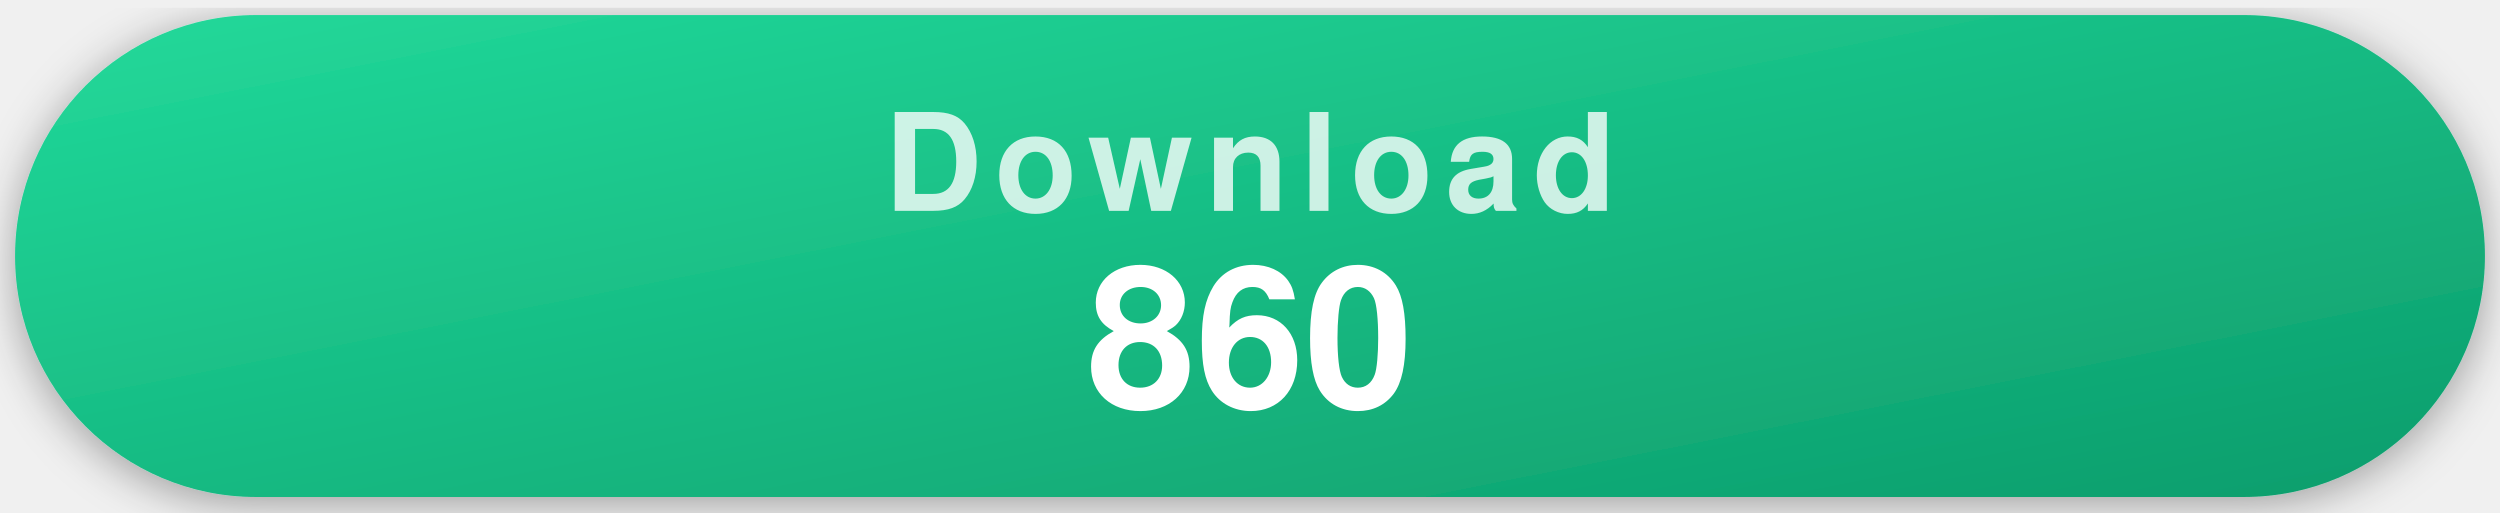
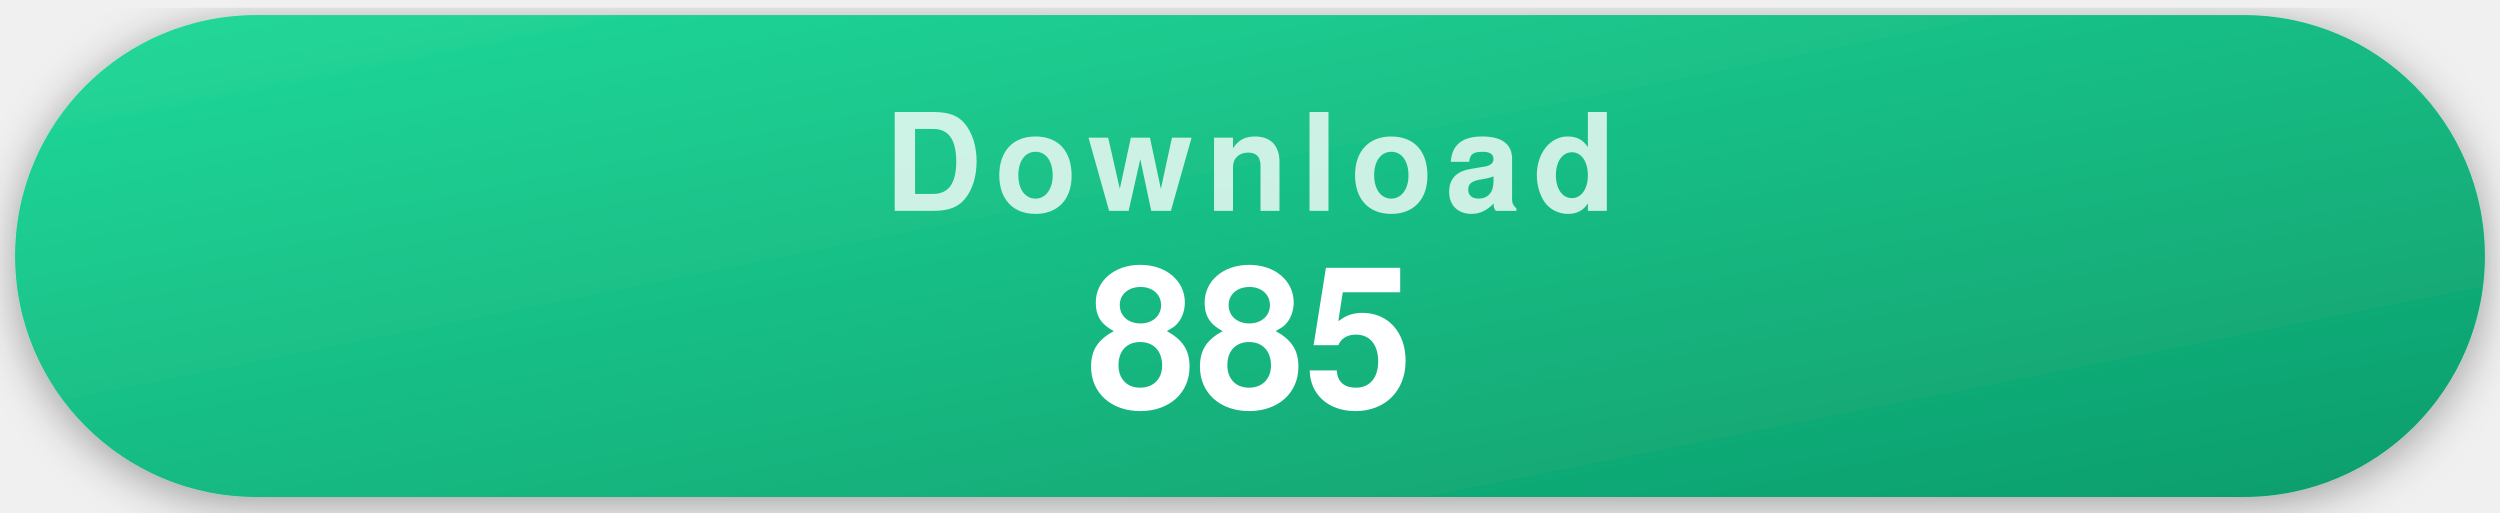
- <svg xmlns="http://www.w3.org/2000/svg" width="332" height="68" viewBox="0 0 332 68" role="img" aria-label="860 recorded repository clones">
+ <svg xmlns="http://www.w3.org/2000/svg" width="332" height="68" viewBox="0 0 332 68" role="img" aria-label="885 recorded repository clones">
  <style>
    .pill { filter: drop-shadow(0 1px 3px rgba(0,0,0,.35)); }
    .label { font-family: -apple-system, "Segoe UI", Helvetica, Arial, sans-serif; font-weight: 700; font-size: 18px; letter-spacing: .09em; text-transform: uppercase; fill: rgba(255,255,255,.78); text-anchor: middle; }
    .value { font-family: -apple-system, "Segoe UI", Helvetica, Arial, sans-serif; font-weight: 700; font-size: 26px; fill: #fff; text-anchor: middle; }
  </style>
  <defs>
    <linearGradient id="gDownload" x1="0" y1="0" x2="1" y2="1">
      <stop offset="0" stop-color="#22d99a" />
      <stop offset="1" stop-color="#0d9d6c" />
    </linearGradient>
  </defs>
  <g class="pill">
    <rect x="2" y="2" width="328" height="64" rx="32" fill="url(#gDownload)" />
    <text x="166" y="28" class="label">Download</text>
-     <text x="166" y="54" class="value">860</text>
+     <text x="166" y="54" class="value">885</text>
  </g>
</svg>
